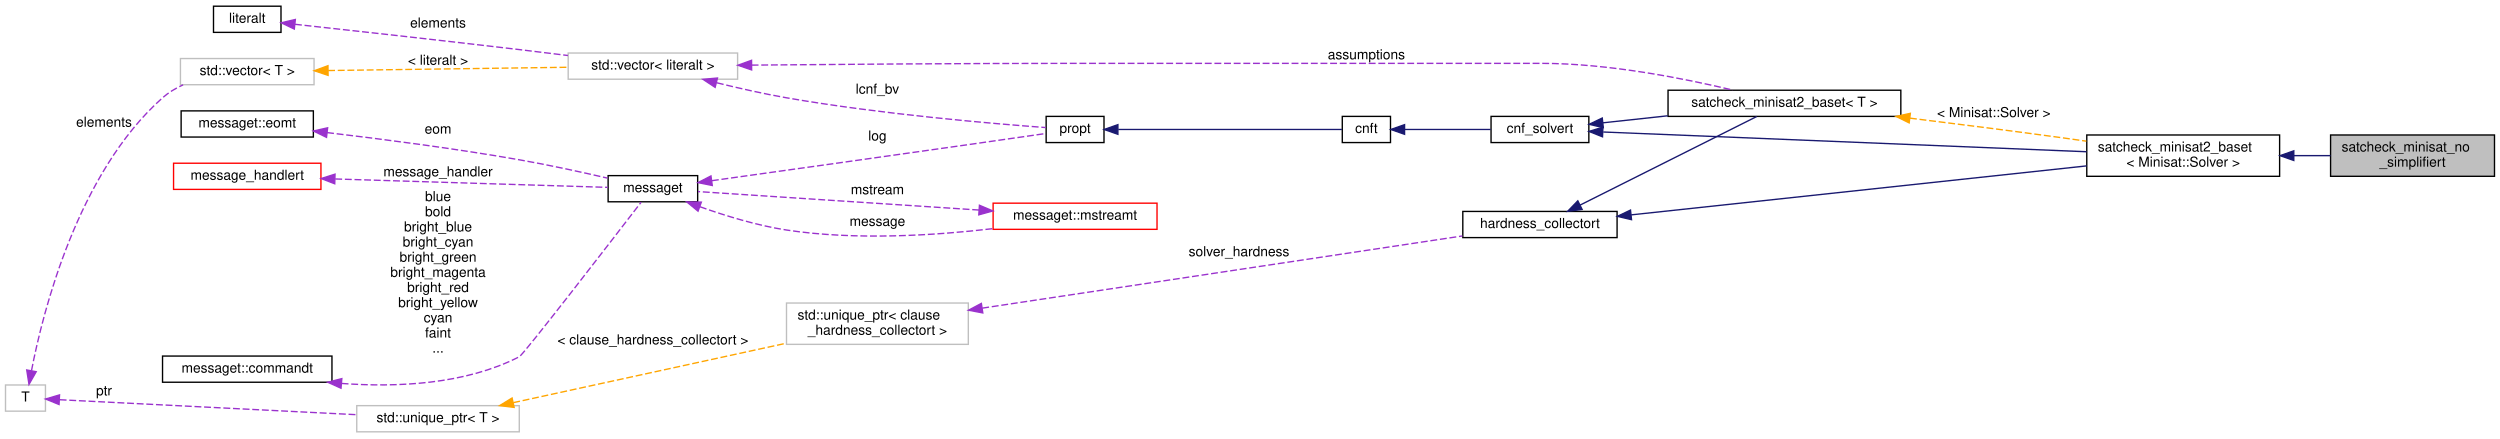
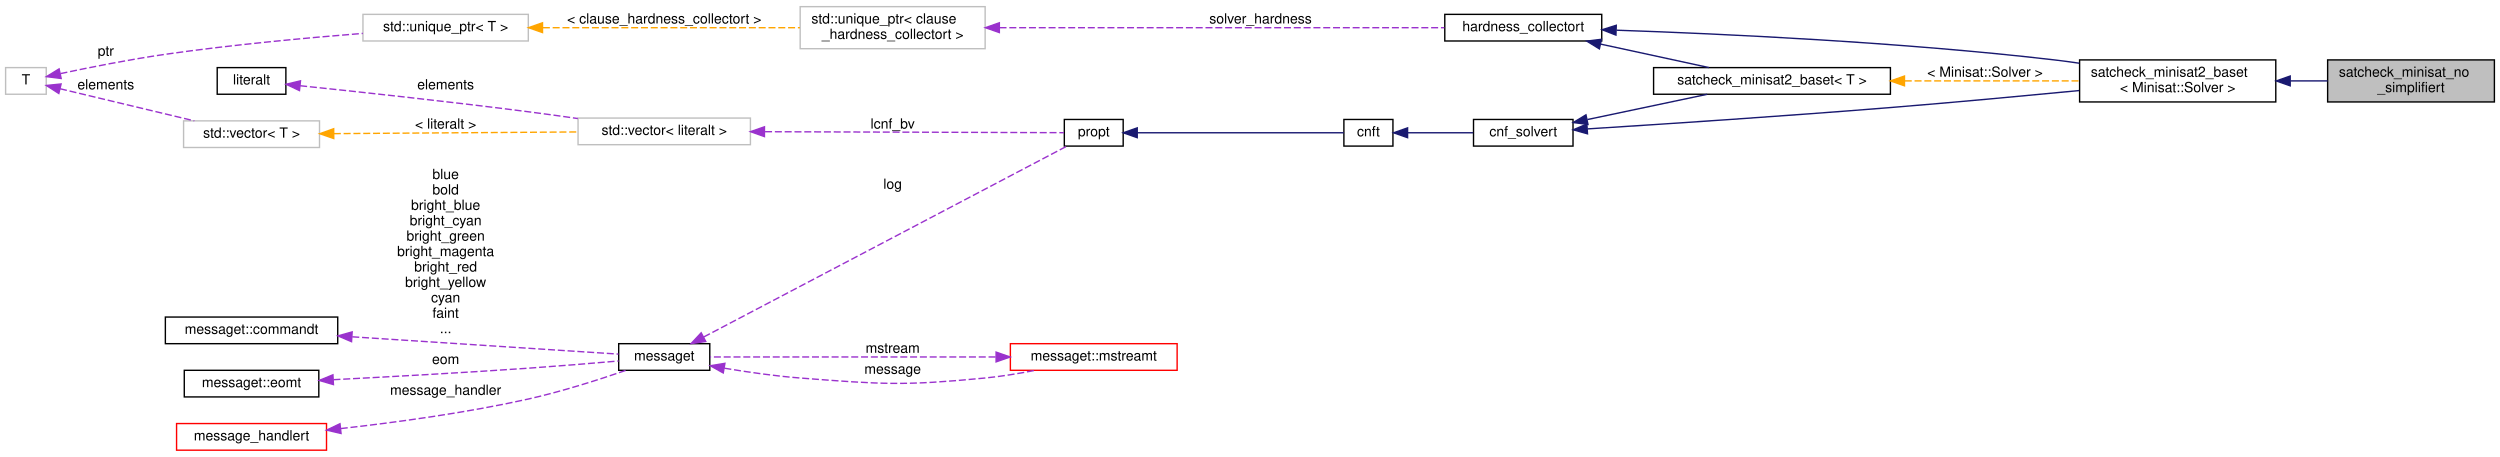
- <svg xmlns="http://www.w3.org/2000/svg" xmlns:xlink="http://www.w3.org/1999/xlink" width="1815pt" height="318pt" viewBox="0.00 0.00 1815.00 318.00">
-   <g id="graph0" class="graph" transform="scale(1 1) rotate(0) translate(4 314)">
+ <svg xmlns="http://www.w3.org/2000/svg" xmlns:xlink="http://www.w3.org/1999/xlink" width="1784pt" height="326pt" viewBox="0.00 0.00 1784.00 325.50">
+   <g id="graph0" class="graph" transform="scale(1 1) rotate(0) translate(4 321.5)">
    <g id="node1" class="node">
      <g id="a_node1">
        <a xlink:title=" ">
-           <polygon fill="#bfbfbf" stroke="black" points="1688,-186 1688,-216 1807,-216 1807,-186 1688,-186" />
-           <text text-anchor="start" x="1696" y="-204" font-family="Helvetica,sans-Serif" font-size="10.00">satcheck_minisat_no</text>
-           <text text-anchor="middle" x="1747.5" y="-193" font-family="Helvetica,sans-Serif" font-size="10.00">_simplifiert</text>
+           <polygon fill="#bfbfbf" stroke="black" points="1657,-249 1657,-279 1776,-279 1776,-249 1657,-249" />
+           <text text-anchor="start" x="1665" y="-267" font-family="Helvetica,sans-Serif" font-size="10.00">satcheck_minisat_no</text>
+           <text text-anchor="middle" x="1716.5" y="-256" font-family="Helvetica,sans-Serif" font-size="10.00">_simplifiert</text>
        </a>
      </g>
    </g>
    <g id="node2" class="node">
      <g id="a_node2">
        <a xlink:href="classsatcheck__minisat2__baset.html" target="_top" xlink:title=" ">
-           <polygon fill="none" stroke="black" points="1511,-186 1511,-216 1651,-216 1651,-186 1511,-186" />
-           <text text-anchor="start" x="1519" y="-204" font-family="Helvetica,sans-Serif" font-size="10.00">satcheck_minisat2_baset</text>
-           <text text-anchor="middle" x="1581" y="-193" font-family="Helvetica,sans-Serif" font-size="10.00">&lt; Minisat::Solver &gt;</text>
+           <polygon fill="none" stroke="black" points="1480,-249 1480,-279 1620,-279 1620,-249 1480,-249" />
+           <text text-anchor="start" x="1488" y="-267" font-family="Helvetica,sans-Serif" font-size="10.00">satcheck_minisat2_baset</text>
+           <text text-anchor="middle" x="1550" y="-256" font-family="Helvetica,sans-Serif" font-size="10.00">&lt; Minisat::Solver &gt;</text>
        </a>
      </g>
    </g>
    <g id="edge1" class="edge">
-       <path fill="none" stroke="midnightblue" d="M1661.36,-201C1670.33,-201 1679.33,-201 1687.96,-201" />
-       <polygon fill="midnightblue" stroke="midnightblue" points="1661.29,-197.5 1651.29,-201 1661.29,-204.5 1661.29,-197.5" />
+       <path fill="none" stroke="midnightblue" d="M1630.36,-264C1639.33,-264 1648.33,-264 1656.96,-264" />
+       <polygon fill="midnightblue" stroke="midnightblue" points="1630.29,-260.5 1620.29,-264 1630.29,-267.5 1630.29,-260.5" />
    </g>
    <g id="node3" class="node">
      <g id="a_node3">
        <a xlink:href="classcnf__solvert.html" target="_top" xlink:title=" ">
-           <polygon fill="none" stroke="black" points="1078.5,-210.5 1078.5,-229.5 1149.5,-229.5 1149.5,-210.5 1078.5,-210.5" />
-           <text text-anchor="middle" x="1114" y="-217.5" font-family="Helvetica,sans-Serif" font-size="10.00">cnf_solvert</text>
+           <polygon fill="none" stroke="black" points="1047.5,-217.5 1047.5,-236.5 1118.5,-236.5 1118.5,-217.5 1047.5,-217.5" />
+           <text text-anchor="middle" x="1083" y="-224.5" font-family="Helvetica,sans-Serif" font-size="10.00">cnf_solvert</text>
        </a>
      </g>
    </g>
    <g id="edge2" class="edge">
-       <path fill="none" stroke="midnightblue" d="M1159.99,-218.16C1241.53,-214.83 1414.23,-207.77 1510.85,-203.83" />
-       <polygon fill="midnightblue" stroke="midnightblue" points="1159.42,-214.68 1149.57,-218.59 1159.71,-221.68 1159.42,-214.68" />
+       <path fill="none" stroke="midnightblue" d="M1128.86,-229.77C1180.87,-233.05 1269.19,-238.86 1345,-245 1389.85,-248.63 1440.19,-253.32 1479.64,-257.12" />
+       <polygon fill="midnightblue" stroke="midnightblue" points="1128.84,-226.26 1118.64,-229.12 1128.4,-233.24 1128.84,-226.26" />
    </g>
    <g id="node18" class="node">
      <g id="a_node18">
        <a xlink:href="classsatcheck__minisat2__baset.html" target="_top" xlink:title=" ">
-           <polygon fill="none" stroke="black" points="1207,-229.5 1207,-248.5 1376,-248.5 1376,-229.5 1207,-229.5" />
-           <text text-anchor="middle" x="1291.5" y="-236.5" font-family="Helvetica,sans-Serif" font-size="10.00">satcheck_minisat2_baset&lt; T &gt;</text>
+           <polygon fill="none" stroke="black" points="1176,-254.5 1176,-273.5 1345,-273.5 1345,-254.5 1176,-254.5" />
+           <text text-anchor="middle" x="1260.5" y="-261.5" font-family="Helvetica,sans-Serif" font-size="10.00">satcheck_minisat2_baset&lt; T &gt;</text>
        </a>
      </g>
    </g>
    <g id="edge20" class="edge">
-       <path fill="none" stroke="midnightblue" d="M1159.76,-224.85C1174.15,-226.4 1190.58,-228.18 1206.84,-229.94" />
-       <polygon fill="midnightblue" stroke="midnightblue" points="1159.99,-221.35 1149.67,-223.75 1159.24,-228.31 1159.99,-221.35" />
+       <path fill="none" stroke="midnightblue" d="M1128.72,-236.43C1154.93,-241.95 1187.94,-248.91 1214.24,-254.46" />
+       <polygon fill="midnightblue" stroke="midnightblue" points="1129.18,-232.95 1118.67,-234.31 1127.74,-239.8 1129.18,-232.95" />
    </g>
    <g id="node4" class="node">
      <g id="a_node4">
        <a xlink:href="classcnft.html" target="_top" xlink:title=" ">
-           <polygon fill="none" stroke="black" points="970.5,-210.5 970.5,-229.5 1005.5,-229.5 1005.5,-210.5 970.5,-210.5" />
-           <text text-anchor="middle" x="988" y="-217.5" font-family="Helvetica,sans-Serif" font-size="10.00">cnft</text>
+           <polygon fill="none" stroke="black" points="955,-217.5 955,-236.5 990,-236.5 990,-217.5 955,-217.5" />
+           <text text-anchor="middle" x="972.5" y="-224.5" font-family="Helvetica,sans-Serif" font-size="10.00">cnft</text>
        </a>
      </g>
    </g>
    <g id="edge3" class="edge">
-       <path fill="none" stroke="midnightblue" d="M1015.96,-220C1034.24,-220 1058.56,-220 1078.28,-220" />
-       <polygon fill="midnightblue" stroke="midnightblue" points="1015.72,-216.5 1005.72,-220 1015.72,-223.5 1015.72,-216.5" />
+       <path fill="none" stroke="midnightblue" d="M1000.51,-227C1014.64,-227 1032.1,-227 1047.22,-227" />
+       <polygon fill="midnightblue" stroke="midnightblue" points="1000.45,-223.5 990.45,-227 1000.45,-230.5 1000.45,-223.5" />
    </g>
    <g id="node5" class="node">
      <g id="a_node5">
        <a xlink:href="classpropt.html" target="_top" xlink:title="TO_BE_DOCUMENTED.">
-           <polygon fill="none" stroke="black" points="755.5,-210.5 755.5,-229.5 797.5,-229.5 797.5,-210.5 755.5,-210.5" />
-           <text text-anchor="middle" x="776.5" y="-217.5" font-family="Helvetica,sans-Serif" font-size="10.00">propt</text>
+           <polygon fill="none" stroke="black" points="755.5,-217.5 755.5,-236.5 797.5,-236.5 797.5,-217.5 755.5,-217.5" />
+           <text text-anchor="middle" x="776.5" y="-224.5" font-family="Helvetica,sans-Serif" font-size="10.00">propt</text>
        </a>
      </g>
    </g>
    <g id="edge4" class="edge">
-       <path fill="none" stroke="midnightblue" d="M807.86,-220C852.65,-220 934.95,-220 970.23,-220" />
-       <polygon fill="midnightblue" stroke="midnightblue" points="807.59,-216.5 797.59,-220 807.59,-223.5 807.59,-216.5" />
+       <path fill="none" stroke="midnightblue" d="M807.58,-227C849.02,-227 922.24,-227 954.93,-227" />
+       <polygon fill="midnightblue" stroke="midnightblue" points="807.53,-223.5 797.53,-227 807.53,-230.5 807.53,-223.5" />
    </g>
    <g id="node6" class="node">
      <g id="a_node6">
        <a xlink:href="classmessaget.html" target="_top" xlink:title="Class that provides messages with a built-in verbosity 'level'.">
-           <polygon fill="none" stroke="black" points="437.5,-167.5 437.5,-186.5 502.5,-186.5 502.5,-167.5 437.5,-167.5" />
-           <text text-anchor="middle" x="470" y="-174.5" font-family="Helvetica,sans-Serif" font-size="10.00">messaget</text>
+           <polygon fill="none" stroke="black" points="437.5,-57.5 437.5,-76.5 502.5,-76.5 502.5,-57.5 437.5,-57.5" />
+           <text text-anchor="middle" x="470" y="-64.5" font-family="Helvetica,sans-Serif" font-size="10.00">messaget</text>
        </a>
      </g>
    </g>
    <g id="edge5" class="edge">
-       <path fill="none" stroke="#9a32cd" stroke-dasharray="5,2" d="M512.85,-182.83C558.59,-189.21 634.02,-199.77 699,-209 718.13,-211.72 739.94,-214.86 755.37,-217.09" />
-       <polygon fill="#9a32cd" stroke="#9a32cd" points="513.11,-179.33 502.73,-181.42 512.15,-186.27 513.11,-179.33" />
-       <text text-anchor="middle" x="633" y="-212" font-family="Helvetica,sans-Serif" font-size="10.00"> log</text>
+       <path fill="none" stroke="#9a32cd" stroke-dasharray="5,2" d="M498.16,-81.27C559.09,-113.29 705.43,-190.18 757.07,-217.32" />
+       <polygon fill="#9a32cd" stroke="#9a32cd" points="499.62,-78.08 489.14,-76.53 496.36,-84.28 499.62,-78.08" />
+       <text text-anchor="middle" x="633" y="-187" font-family="Helvetica,sans-Serif" font-size="10.00"> log</text>
    </g>
    <g id="node9" class="node">
      <g id="a_node9">
        <a xlink:href="classmessaget_1_1mstreamt.html" target="_top" xlink:title=" ">
-           <polygon fill="none" stroke="red" points="717,-147.5 717,-166.5 836,-166.5 836,-147.5 717,-147.5" />
-           <text text-anchor="middle" x="776.5" y="-154.5" font-family="Helvetica,sans-Serif" font-size="10.00">messaget::mstreamt</text>
+           <polygon fill="none" stroke="red" points="717,-57.5 717,-76.5 836,-76.5 836,-57.5 717,-57.5" />
+           <text text-anchor="middle" x="776.5" y="-64.5" font-family="Helvetica,sans-Serif" font-size="10.00">messaget::mstreamt</text>
        </a>
      </g>
    </g>
    <g id="edge9" class="edge">
-       <path fill="none" stroke="#9a32cd" stroke-dasharray="5,2" d="M504.16,-163.91C522.39,-157.41 545.59,-150.27 567,-147 617.15,-139.35 674.81,-143.05 716.76,-147.99" />
-       <polygon fill="#9a32cd" stroke="#9a32cd" points="502.77,-160.69 494.59,-167.42 505.18,-167.26 502.77,-160.69" />
-       <text text-anchor="middle" x="633" y="-150" font-family="Helvetica,sans-Serif" font-size="10.00"> message</text>
+       <path fill="none" stroke="#9a32cd" stroke-dasharray="5,2" d="M512.89,-59.01C529.65,-56.19 549.17,-53.38 567,-52 625.49,-47.46 640.61,-46.33 699,-52 710.58,-53.13 723.02,-55.19 734.43,-57.43" />
+       <polygon fill="#9a32cd" stroke="#9a32cd" points="512.11,-55.59 502.85,-60.75 513.31,-62.49 512.11,-55.59" />
+       <text text-anchor="middle" x="633" y="-55" font-family="Helvetica,sans-Serif" font-size="10.00"> message</text>
    </g>
    <g id="node7" class="node">
      <g id="a_node7">
        <a xlink:href="classmessage__handlert.html" target="_top" xlink:title=" ">
-           <polygon fill="none" stroke="red" points="122,-176.5 122,-195.5 229,-195.5 229,-176.5 122,-176.5" />
-           <text text-anchor="middle" x="175.5" y="-183.5" font-family="Helvetica,sans-Serif" font-size="10.00">message_handlert</text>
+           <polygon fill="none" stroke="red" points="122,-0.5 122,-19.5 229,-19.5 229,-0.5 122,-0.5" />
+           <text text-anchor="middle" x="175.5" y="-7.5" font-family="Helvetica,sans-Serif" font-size="10.00">message_handlert</text>
        </a>
      </g>
    </g>
    <g id="edge6" class="edge">
-       <path fill="none" stroke="#9a32cd" stroke-dasharray="5,2" d="M239.38,-184.07C300.17,-182.19 389.83,-179.44 437.11,-177.98" />
-       <polygon fill="#9a32cd" stroke="#9a32cd" points="239.02,-180.57 229.13,-184.38 239.23,-187.57 239.02,-180.57" />
-       <text text-anchor="middle" x="314" y="-186" font-family="Helvetica,sans-Serif" font-size="10.00"> message_handler</text>
+       <path fill="none" stroke="#9a32cd" stroke-dasharray="5,2" d="M239.16,-15.92C277.99,-20.25 328.73,-27.11 373,-37 396.86,-42.33 423.33,-50.8 442.43,-57.39" />
+       <polygon fill="#9a32cd" stroke="#9a32cd" points="239.37,-12.42 229.05,-14.82 238.61,-19.38 239.37,-12.42" />
+       <text text-anchor="middle" x="314" y="-40" font-family="Helvetica,sans-Serif" font-size="10.00"> message_handler</text>
    </g>
    <g id="node8" class="node">
      <g id="a_node8">
        <a xlink:href="classmessaget_1_1commandt.html" target="_top" xlink:title=" ">
-           <polygon fill="none" stroke="black" points="114,-36.5 114,-55.5 237,-55.5 237,-36.5 114,-36.5" />
-           <text text-anchor="middle" x="175.5" y="-43.5" font-family="Helvetica,sans-Serif" font-size="10.00">messaget::commandt</text>
+           <polygon fill="none" stroke="black" points="114,-76.5 114,-95.5 237,-95.5 237,-76.5 114,-76.5" />
+           <text text-anchor="middle" x="175.5" y="-83.5" font-family="Helvetica,sans-Serif" font-size="10.00">messaget::commandt</text>
        </a>
      </g>
    </g>
    <g id="edge7" class="edge">
-       <path fill="none" stroke="#9a32cd" stroke-dasharray="5,2" d="M244.02,-35.62C283.69,-32.7 333.61,-34.74 373,-55 376.16,-56.63 439.33,-138.45 461.44,-167.17" />
-       <polygon fill="#9a32cd" stroke="#9a32cd" points="243.57,-32.15 233.91,-36.49 244.17,-39.12 243.57,-32.15" />
-       <text text-anchor="middle" x="314" y="-168" font-family="Helvetica,sans-Serif" font-size="10.00"> blue</text>
-       <text text-anchor="middle" x="314" y="-157" font-family="Helvetica,sans-Serif" font-size="10.00">bold</text>
-       <text text-anchor="middle" x="314" y="-146" font-family="Helvetica,sans-Serif" font-size="10.00">bright_blue</text>
-       <text text-anchor="middle" x="314" y="-135" font-family="Helvetica,sans-Serif" font-size="10.00">bright_cyan</text>
-       <text text-anchor="middle" x="314" y="-124" font-family="Helvetica,sans-Serif" font-size="10.00">bright_green</text>
-       <text text-anchor="middle" x="314" y="-113" font-family="Helvetica,sans-Serif" font-size="10.00">bright_magenta</text>
-       <text text-anchor="middle" x="314" y="-102" font-family="Helvetica,sans-Serif" font-size="10.00">bright_red</text>
-       <text text-anchor="middle" x="314" y="-91" font-family="Helvetica,sans-Serif" font-size="10.00">bright_yellow</text>
-       <text text-anchor="middle" x="314" y="-80" font-family="Helvetica,sans-Serif" font-size="10.00">cyan</text>
-       <text text-anchor="middle" x="314" y="-69" font-family="Helvetica,sans-Serif" font-size="10.00">faint</text>
-       <text text-anchor="middle" x="314" y="-58" font-family="Helvetica,sans-Serif" font-size="10.00">...</text>
+       <path fill="none" stroke="#9a32cd" stroke-dasharray="5,2" d="M247.36,-81.4C307.89,-77.47 392.14,-71.99 437.34,-69.06" />
+       <polygon fill="#9a32cd" stroke="#9a32cd" points="246.86,-77.92 237.11,-82.06 247.31,-84.91 246.86,-77.92" />
+       <text text-anchor="middle" x="314" y="-194" font-family="Helvetica,sans-Serif" font-size="10.00"> blue</text>
+       <text text-anchor="middle" x="314" y="-183" font-family="Helvetica,sans-Serif" font-size="10.00">bold</text>
+       <text text-anchor="middle" x="314" y="-172" font-family="Helvetica,sans-Serif" font-size="10.00">bright_blue</text>
+       <text text-anchor="middle" x="314" y="-161" font-family="Helvetica,sans-Serif" font-size="10.00">bright_cyan</text>
+       <text text-anchor="middle" x="314" y="-150" font-family="Helvetica,sans-Serif" font-size="10.00">bright_green</text>
+       <text text-anchor="middle" x="314" y="-139" font-family="Helvetica,sans-Serif" font-size="10.00">bright_magenta</text>
+       <text text-anchor="middle" x="314" y="-128" font-family="Helvetica,sans-Serif" font-size="10.00">bright_red</text>
+       <text text-anchor="middle" x="314" y="-117" font-family="Helvetica,sans-Serif" font-size="10.00">bright_yellow</text>
+       <text text-anchor="middle" x="314" y="-106" font-family="Helvetica,sans-Serif" font-size="10.00">cyan</text>
+       <text text-anchor="middle" x="314" y="-95" font-family="Helvetica,sans-Serif" font-size="10.00">faint</text>
+       <text text-anchor="middle" x="314" y="-84" font-family="Helvetica,sans-Serif" font-size="10.00">...</text>
    </g>
    <g id="edge8" class="edge">
-       <path fill="none" stroke="#9a32cd" stroke-dasharray="5,2" d="M706.82,-161.51C642.98,-165.7 550.73,-171.76 502.73,-174.92" />
-       <polygon fill="#9a32cd" stroke="#9a32cd" points="707.07,-165 716.81,-160.85 706.61,-158.02 707.07,-165" />
-       <text text-anchor="middle" x="633" y="-173" font-family="Helvetica,sans-Serif" font-size="10.00"> mstream</text>
+       <path fill="none" stroke="#9a32cd" stroke-dasharray="5,2" d="M706.43,-67C642.6,-67 550.63,-67 502.73,-67" />
+       <polygon fill="#9a32cd" stroke="#9a32cd" points="706.81,-70.5 716.81,-67 706.81,-63.5 706.81,-70.5" />
+       <text text-anchor="middle" x="633" y="-70" font-family="Helvetica,sans-Serif" font-size="10.00"> mstream</text>
    </g>
    <g id="node10" class="node">
      <g id="a_node10">
        <a xlink:href="classmessaget_1_1eomt.html" target="_top" xlink:title=" ">
-           <polygon fill="none" stroke="black" points="127.5,-214.5 127.5,-233.5 223.5,-233.5 223.5,-214.5 127.5,-214.5" />
-           <text text-anchor="middle" x="175.5" y="-221.5" font-family="Helvetica,sans-Serif" font-size="10.00">messaget::eomt</text>
+           <polygon fill="none" stroke="black" points="127.5,-38.5 127.5,-57.5 223.5,-57.5 223.5,-38.5 127.5,-38.5" />
+           <text text-anchor="middle" x="175.5" y="-45.5" font-family="Helvetica,sans-Serif" font-size="10.00">messaget::eomt</text>
        </a>
      </g>
    </g>
    <g id="edge10" class="edge">
-       <path fill="none" stroke="#9a32cd" stroke-dasharray="5,2" d="M233.46,-217.74C272.79,-213.11 326.23,-206.2 373,-198 394.51,-194.23 418.51,-188.98 437.13,-184.67" />
-       <polygon fill="#9a32cd" stroke="#9a32cd" points="233.05,-214.27 223.52,-218.9 233.86,-221.22 233.05,-214.27" />
-       <text text-anchor="middle" x="314" y="-217" font-family="Helvetica,sans-Serif" font-size="10.00"> eom</text>
+       <path fill="none" stroke="#9a32cd" stroke-dasharray="5,2" d="M233.93,-50.8C273.13,-52.82 326.22,-55.74 373,-59 394.52,-60.5 418.73,-62.52 437.45,-64.15" />
+       <polygon fill="#9a32cd" stroke="#9a32cd" points="233.94,-47.3 223.77,-50.28 233.58,-54.29 233.94,-47.3" />
+       <text text-anchor="middle" x="314" y="-62" font-family="Helvetica,sans-Serif" font-size="10.00"> eom</text>
    </g>
    <g id="node11" class="node">
      <g id="a_node11">
        <a xlink:title=" ">
-           <polygon fill="none" stroke="#bfbfbf" points="408.5,-256.5 408.5,-275.5 531.5,-275.5 531.5,-256.5 408.5,-256.5" />
-           <text text-anchor="middle" x="470" y="-263.5" font-family="Helvetica,sans-Serif" font-size="10.00">std::vector&lt; literalt &gt;</text>
+           <polygon fill="none" stroke="#bfbfbf" points="408.5,-218.5 408.5,-237.5 531.5,-237.5 531.5,-218.5 408.5,-218.5" />
+           <text text-anchor="middle" x="470" y="-225.5" font-family="Helvetica,sans-Serif" font-size="10.00">std::vector&lt; literalt &gt;</text>
        </a>
      </g>
    </g>
    <g id="edge11" class="edge">
-       <path fill="none" stroke="#9a32cd" stroke-dasharray="5,2" d="M516.45,-253.88C532.35,-249.97 550.38,-245.9 567,-243 635.52,-231.06 717.86,-224.13 755.25,-221.39" />
-       <polygon fill="#9a32cd" stroke="#9a32cd" points="515.19,-250.58 506.34,-256.41 516.89,-257.37 515.19,-250.58" />
-       <text text-anchor="middle" x="633" y="-246" font-family="Helvetica,sans-Serif" font-size="10.00"> lcnf_bv</text>
-     </g>
-     <g id="edge22" class="edge">
-       <path fill="none" stroke="#9a32cd" stroke-dasharray="5,2" d="M541.68,-266.73C603.39,-267.3 695.38,-268 775.5,-268 775.5,-268 775.5,-268 1115,-268 1163.64,-268 1218.86,-257.02 1254.15,-248.58" />
-       <polygon fill="#9a32cd" stroke="#9a32cd" points="541.69,-263.23 531.66,-266.63 541.63,-270.23 541.69,-263.23" />
-       <text text-anchor="middle" x="988" y="-271" font-family="Helvetica,sans-Serif" font-size="10.00"> assumptions</text>
+       <path fill="none" stroke="#9a32cd" stroke-dasharray="5,2" d="M541.94,-227.77C611.27,-227.54 712.43,-227.21 755.21,-227.07" />
+       <polygon fill="#9a32cd" stroke="#9a32cd" points="541.51,-224.27 531.52,-227.8 541.53,-231.27 541.51,-224.27" />
+       <text text-anchor="middle" x="633" y="-230" font-family="Helvetica,sans-Serif" font-size="10.00"> lcnf_bv</text>
    </g>
    <g id="node12" class="node">
      <g id="a_node12">
        <a xlink:href="classliteralt.html" target="_top" xlink:title=" ">
-           <polygon fill="none" stroke="black" points="151,-290.5 151,-309.5 200,-309.5 200,-290.5 151,-290.5" />
-           <text text-anchor="middle" x="175.5" y="-297.5" font-family="Helvetica,sans-Serif" font-size="10.00">literalt</text>
+           <polygon fill="none" stroke="black" points="151,-254.5 151,-273.5 200,-273.5 200,-254.5 151,-254.5" />
+           <text text-anchor="middle" x="175.5" y="-261.5" font-family="Helvetica,sans-Serif" font-size="10.00">literalt</text>
        </a>
      </g>
    </g>
    <g id="edge12" class="edge">
-       <path fill="none" stroke="#9a32cd" stroke-dasharray="5,2" d="M210.15,-296.37C249.29,-292.11 315.86,-284.77 373,-278 384.43,-276.65 396.61,-275.16 408.33,-273.7" />
-       <polygon fill="#9a32cd" stroke="#9a32cd" points="209.67,-292.9 200.1,-297.46 210.42,-299.86 209.67,-292.9" />
-       <text text-anchor="middle" x="314" y="-294" font-family="Helvetica,sans-Serif" font-size="10.00"> elements</text>
+       <path fill="none" stroke="#9a32cd" stroke-dasharray="5,2" d="M210.18,-260.57C249.34,-256.51 315.93,-249.35 373,-242 384.44,-240.53 396.64,-238.84 408.36,-237.16" />
+       <polygon fill="#9a32cd" stroke="#9a32cd" points="209.71,-257.1 200.12,-261.61 210.43,-264.07 209.71,-257.1" />
+       <text text-anchor="middle" x="314" y="-258" font-family="Helvetica,sans-Serif" font-size="10.00"> elements</text>
    </g>
    <g id="node13" class="node">
      <g id="a_node13">
        <a xlink:title=" ">
-           <polygon fill="none" stroke="#bfbfbf" points="127,-252.5 127,-271.5 224,-271.5 224,-252.5 127,-252.5" />
-           <text text-anchor="middle" x="175.5" y="-259.5" font-family="Helvetica,sans-Serif" font-size="10.00">std::vector&lt; T &gt;</text>
+           <polygon fill="none" stroke="#bfbfbf" points="127,-216.5 127,-235.5 224,-235.5 224,-216.5 127,-216.5" />
+           <text text-anchor="middle" x="175.5" y="-223.5" font-family="Helvetica,sans-Serif" font-size="10.00">std::vector&lt; T &gt;</text>
        </a>
      </g>
    </g>
    <g id="edge13" class="edge">
-       <path fill="none" stroke="orange" stroke-dasharray="5,2" d="M234.21,-262.79C284.54,-263.48 357.28,-264.47 408.43,-265.17" />
-       <polygon fill="orange" stroke="orange" points="234.19,-259.29 224.15,-262.65 234.1,-266.29 234.19,-259.29" />
-       <text text-anchor="middle" x="314" y="-267" font-family="Helvetica,sans-Serif" font-size="10.00"> &lt; literalt &gt;</text>
+       <path fill="none" stroke="orange" stroke-dasharray="5,2" d="M234.21,-226.39C284.54,-226.74 357.28,-227.24 408.43,-227.59" />
+       <polygon fill="orange" stroke="orange" points="234.17,-222.89 224.15,-226.33 234.12,-229.89 234.17,-222.89" />
+       <text text-anchor="middle" x="314" y="-230" font-family="Helvetica,sans-Serif" font-size="10.00"> &lt; literalt &gt;</text>
    </g>
    <g id="node14" class="node">
      <g id="a_node14">
        <a xlink:title=" ">
-           <polygon fill="none" stroke="#bfbfbf" points="0,-15.5 0,-34.5 29,-34.5 29,-15.5 0,-15.5" />
-           <text text-anchor="middle" x="14.5" y="-22.5" font-family="Helvetica,sans-Serif" font-size="10.00">T</text>
+           <polygon fill="none" stroke="#bfbfbf" points="0,-254.5 0,-273.5 29,-273.5 29,-254.5 0,-254.5" />
+           <text text-anchor="middle" x="14.5" y="-261.5" font-family="Helvetica,sans-Serif" font-size="10.00">T</text>
        </a>
      </g>
    </g>
    <g id="edge14" class="edge">
-       <path fill="none" stroke="#9a32cd" stroke-dasharray="5,2" d="M18.87,-44.92C27.12,-87.59 52.38,-188.37 114,-243 118.37,-246.87 123.52,-249.95 128.94,-252.41" />
-       <polygon fill="#9a32cd" stroke="#9a32cd" points="22.29,-44.15 17.05,-34.94 15.4,-45.41 22.29,-44.15" />
-       <text text-anchor="middle" x="71.5" y="-222" font-family="Helvetica,sans-Serif" font-size="10.00"> elements</text>
+       <path fill="none" stroke="#9a32cd" stroke-dasharray="5,2" d="M38.82,-258.43C63.96,-252.42 104.44,-242.74 134.65,-235.52" />
+       <polygon fill="#9a32cd" stroke="#9a32cd" points="37.97,-255.03 29.06,-260.76 39.6,-261.84 37.97,-255.03" />
+       <text text-anchor="middle" x="71.5" y="-258" font-family="Helvetica,sans-Serif" font-size="10.00"> elements</text>
    </g>
    <g id="node17" class="node">
      <g id="a_node17">
        <a xlink:title=" ">
-           <polygon fill="none" stroke="#bfbfbf" points="255,-0.5 255,-19.5 373,-19.5 373,-0.5 255,-0.5" />
-           <text text-anchor="middle" x="314" y="-7.5" font-family="Helvetica,sans-Serif" font-size="10.00">std::unique_ptr&lt; T &gt;</text>
+           <polygon fill="none" stroke="#bfbfbf" points="255,-292.5 255,-311.5 373,-311.5 373,-292.5 255,-292.5" />
+           <text text-anchor="middle" x="314" y="-299.5" font-family="Helvetica,sans-Serif" font-size="10.00">std::unique_ptr&lt; T &gt;</text>
        </a>
      </g>
    </g>
    <g id="edge18" class="edge">
-       <path fill="none" stroke="#9a32cd" stroke-dasharray="5,2" d="M39.31,-23.8C85.68,-21.46 189.31,-16.24 254.91,-12.93" />
-       <polygon fill="#9a32cd" stroke="#9a32cd" points="38.87,-20.32 29.06,-24.32 39.22,-27.31 38.87,-20.32" />
-       <text text-anchor="middle" x="71.5" y="-27" font-family="Helvetica,sans-Serif" font-size="10.00"> ptr</text>
+       <path fill="none" stroke="#9a32cd" stroke-dasharray="5,2" d="M39.14,-269.22C59.03,-273.45 88.26,-279.3 114,-283 161.23,-289.79 215.14,-294.77 254.92,-297.92" />
+       <polygon fill="#9a32cd" stroke="#9a32cd" points="39.65,-265.75 29.13,-267.06 38.17,-272.59 39.65,-265.75" />
+       <text text-anchor="middle" x="71.5" y="-282" font-family="Helvetica,sans-Serif" font-size="10.00"> ptr</text>
    </g>
    <g id="node15" class="node">
      <g id="a_node15">
        <a xlink:href="classhardness__collectort.html" target="_top" xlink:title=" ">
-           <polygon fill="none" stroke="black" points="1058,-141.5 1058,-160.5 1170,-160.5 1170,-141.5 1058,-141.5" />
-           <text text-anchor="middle" x="1114" y="-148.5" font-family="Helvetica,sans-Serif" font-size="10.00">hardness_collectort</text>
+           <polygon fill="none" stroke="black" points="1027,-292.5 1027,-311.5 1139,-311.5 1139,-292.5 1027,-292.5" />
+           <text text-anchor="middle" x="1083" y="-299.5" font-family="Helvetica,sans-Serif" font-size="10.00">hardness_collectort</text>
        </a>
      </g>
    </g>
    <g id="edge15" class="edge">
-       <path fill="none" stroke="midnightblue" d="M1180.22,-158.01C1267.52,-167.4 1421.72,-183.98 1510.94,-193.57" />
-       <polygon fill="midnightblue" stroke="midnightblue" points="1180.48,-154.52 1170.17,-156.93 1179.74,-161.48 1180.48,-154.52" />
+       <path fill="none" stroke="midnightblue" d="M1149.56,-300.2C1225.1,-297.61 1352.85,-291.69 1462,-279 1467.79,-278.33 1473.77,-277.52 1479.77,-276.64" />
+       <polygon fill="midnightblue" stroke="midnightblue" points="1149.13,-296.71 1139.26,-300.54 1149.37,-303.71 1149.13,-296.71" />
    </g>
    <g id="edge21" class="edge">
-       <path fill="none" stroke="midnightblue" d="M1143.11,-165.1C1179.08,-183.13 1240.43,-213.9 1271.41,-229.43" />
-       <polygon fill="midnightblue" stroke="midnightblue" points="1144.62,-161.94 1134.12,-160.59 1141.49,-168.2 1144.62,-161.94" />
+       <path fill="none" stroke="midnightblue" d="M1138.28,-290.25C1163.09,-284.87 1192.11,-278.59 1215.53,-273.52" />
+       <polygon fill="midnightblue" stroke="midnightblue" points="1137.32,-286.87 1128.29,-292.41 1138.8,-293.72 1137.32,-286.87" />
    </g>
    <g id="node16" class="node">
      <g id="a_node16">
        <a xlink:title=" ">
-           <polygon fill="none" stroke="#bfbfbf" points="567,-64 567,-94 699,-94 699,-64 567,-64" />
-           <text text-anchor="start" x="575" y="-82" font-family="Helvetica,sans-Serif" font-size="10.00">std::unique_ptr&lt; clause</text>
-           <text text-anchor="middle" x="633" y="-71" font-family="Helvetica,sans-Serif" font-size="10.00">_hardness_collectort &gt;</text>
+           <polygon fill="none" stroke="#bfbfbf" points="567,-287 567,-317 699,-317 699,-287 567,-287" />
+           <text text-anchor="start" x="575" y="-305" font-family="Helvetica,sans-Serif" font-size="10.00">std::unique_ptr&lt; clause</text>
+           <text text-anchor="middle" x="633" y="-294" font-family="Helvetica,sans-Serif" font-size="10.00">_hardness_collectort &gt;</text>
        </a>
      </g>
    </g>
    <g id="edge16" class="edge">
-       <path fill="none" stroke="#9a32cd" stroke-dasharray="5,2" d="M709.1,-90.29C805.84,-104.83 971.73,-129.77 1057.71,-142.69" />
-       <polygon fill="#9a32cd" stroke="#9a32cd" points="709.51,-86.81 699.1,-88.79 708.47,-93.73 709.51,-86.81" />
-       <text text-anchor="middle" x="895.5" y="-128" font-family="Helvetica,sans-Serif" font-size="10.00"> solver_hardness</text>
+       <path fill="none" stroke="#9a32cd" stroke-dasharray="5,2" d="M709.25,-302C798.97,-302 946.8,-302 1026.67,-302" />
+       <polygon fill="#9a32cd" stroke="#9a32cd" points="709.14,-298.5 699.14,-302 709.14,-305.5 709.14,-298.5" />
+       <text text-anchor="middle" x="895.5" y="-305" font-family="Helvetica,sans-Serif" font-size="10.00"> solver_hardness</text>
    </g>
    <g id="edge17" class="edge">
-       <path fill="none" stroke="orange" stroke-dasharray="5,2" d="M368.59,-21.66C423.26,-33.56 508.15,-52.04 566.71,-64.79" />
-       <polygon fill="orange" stroke="orange" points="369.26,-18.23 358.74,-19.52 367.77,-25.07 369.26,-18.23" />
-       <text text-anchor="middle" x="470" y="-64" font-family="Helvetica,sans-Serif" font-size="10.00"> &lt; clause_hardness_collectort &gt;</text>
+       <path fill="none" stroke="orange" stroke-dasharray="5,2" d="M383.38,-302C437.76,-302 513.33,-302 566.85,-302" />
+       <polygon fill="orange" stroke="orange" points="383.14,-298.5 373.14,-302 383.14,-305.5 383.14,-298.5" />
+       <text text-anchor="middle" x="470" y="-305" font-family="Helvetica,sans-Serif" font-size="10.00"> &lt; clause_hardness_collectort &gt;</text>
    </g>
    <g id="edge19" class="edge">
-       <path fill="none" stroke="orange" stroke-dasharray="5,2" d="M1382.63,-228.23C1417.17,-223.98 1456.94,-218.94 1493,-214 1498.75,-213.21 1504.71,-212.37 1510.69,-211.51" />
-       <polygon fill="orange" stroke="orange" points="1382.06,-224.78 1372.56,-229.47 1382.91,-231.73 1382.06,-224.78" />
-       <text text-anchor="middle" x="1443.5" y="-229" font-family="Helvetica,sans-Serif" font-size="10.00"> &lt; Minisat::Solver &gt;</text>
+       <path fill="none" stroke="orange" stroke-dasharray="5,2" d="M1355.22,-264C1395.79,-264 1442.44,-264 1479.8,-264" />
+       <polygon fill="orange" stroke="orange" points="1355.04,-260.5 1345.04,-264 1355.04,-267.5 1355.04,-260.5" />
+       <text text-anchor="middle" x="1412.5" y="-267" font-family="Helvetica,sans-Serif" font-size="10.00"> &lt; Minisat::Solver &gt;</text>
    </g>
  </g>
</svg>
